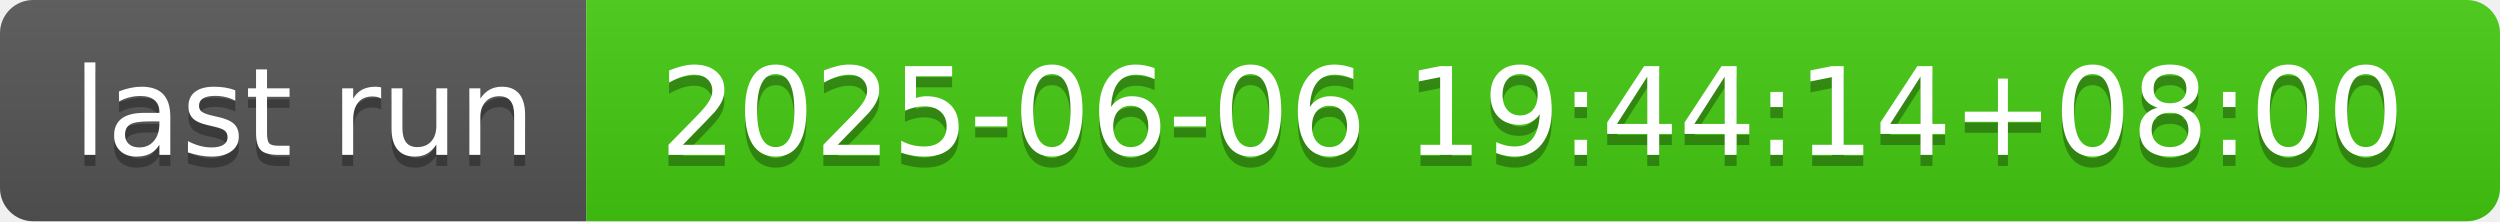
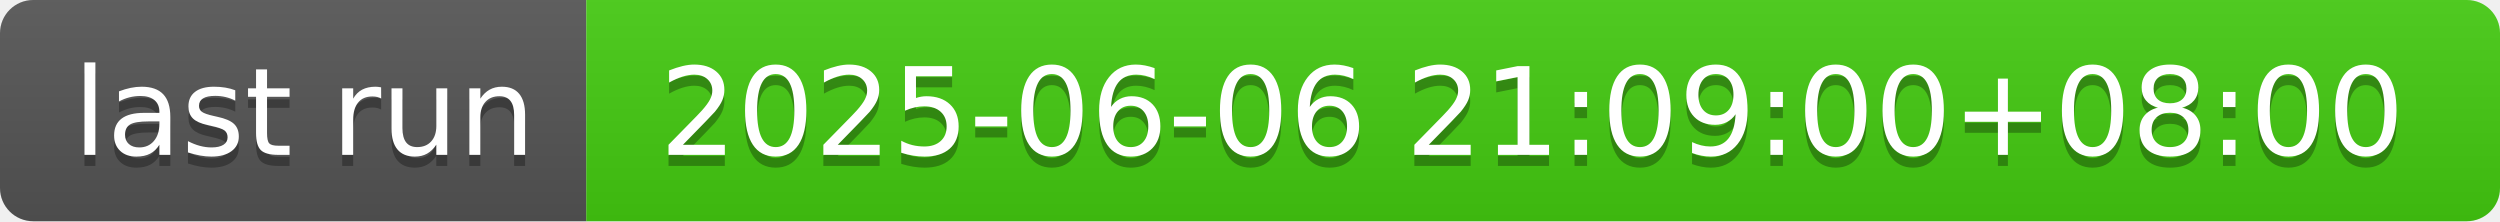
- <svg xmlns="http://www.w3.org/2000/svg" width="226" height="20" role="img" aria-label="last run: 2025-06-06 19:44:14+08:00">
+ <svg xmlns="http://www.w3.org/2000/svg" width="226" height="20" role="img" aria-label="last run: 2025-06-06 21:09:00+08:00">
  <linearGradient id="s" x2="0" y2="100%">
    <stop offset="0" stop-color="#bbb" stop-opacity=".1" />
    <stop offset="1" stop-opacity=".1" />
  </linearGradient>
  <clipPath id="r">
    <rect width="226" height="20" rx="3" fill="#fff" />
  </clipPath>
  <g clip-path="url(#r)">
    <rect width="53" height="20" fill="#555" />
    <rect x="53" width="173" height="20" fill="#4c1" />
    <rect width="226" height="20" fill="url(#s)" />
  </g>
  <g fill="#fff" text-anchor="middle" font-family="Verdana,Geneva,DejaVu Sans,sans-serif" text-rendering="geometricPrecision" font-size="110">
    <text aria-hidden="true" x="275" y="150" fill="#010101" fill-opacity=".3" transform="scale(.1)" textLength="430">last run</text>
    <text x="275" y="140" transform="scale(.1)" fill="#fff" textLength="430">last run</text>
-     <text aria-hidden="true" x="1385" y="150" fill="#010101" fill-opacity=".3" transform="scale(.1)" textLength="1630">2025-06-06 19:44:14+08:00</text>
-     <text x="1385" y="140" transform="scale(.1)" fill="#fff" textLength="1630">2025-06-06 19:44:14+08:00</text>
+     <text aria-hidden="true" x="1385" y="150" fill="#010101" fill-opacity=".3" transform="scale(.1)" textLength="1630">2025-06-06 21:09:00+08:00</text>
+     <text x="1385" y="140" transform="scale(.1)" fill="#fff" textLength="1630">2025-06-06 21:09:00+08:00</text>
  </g>
</svg>
